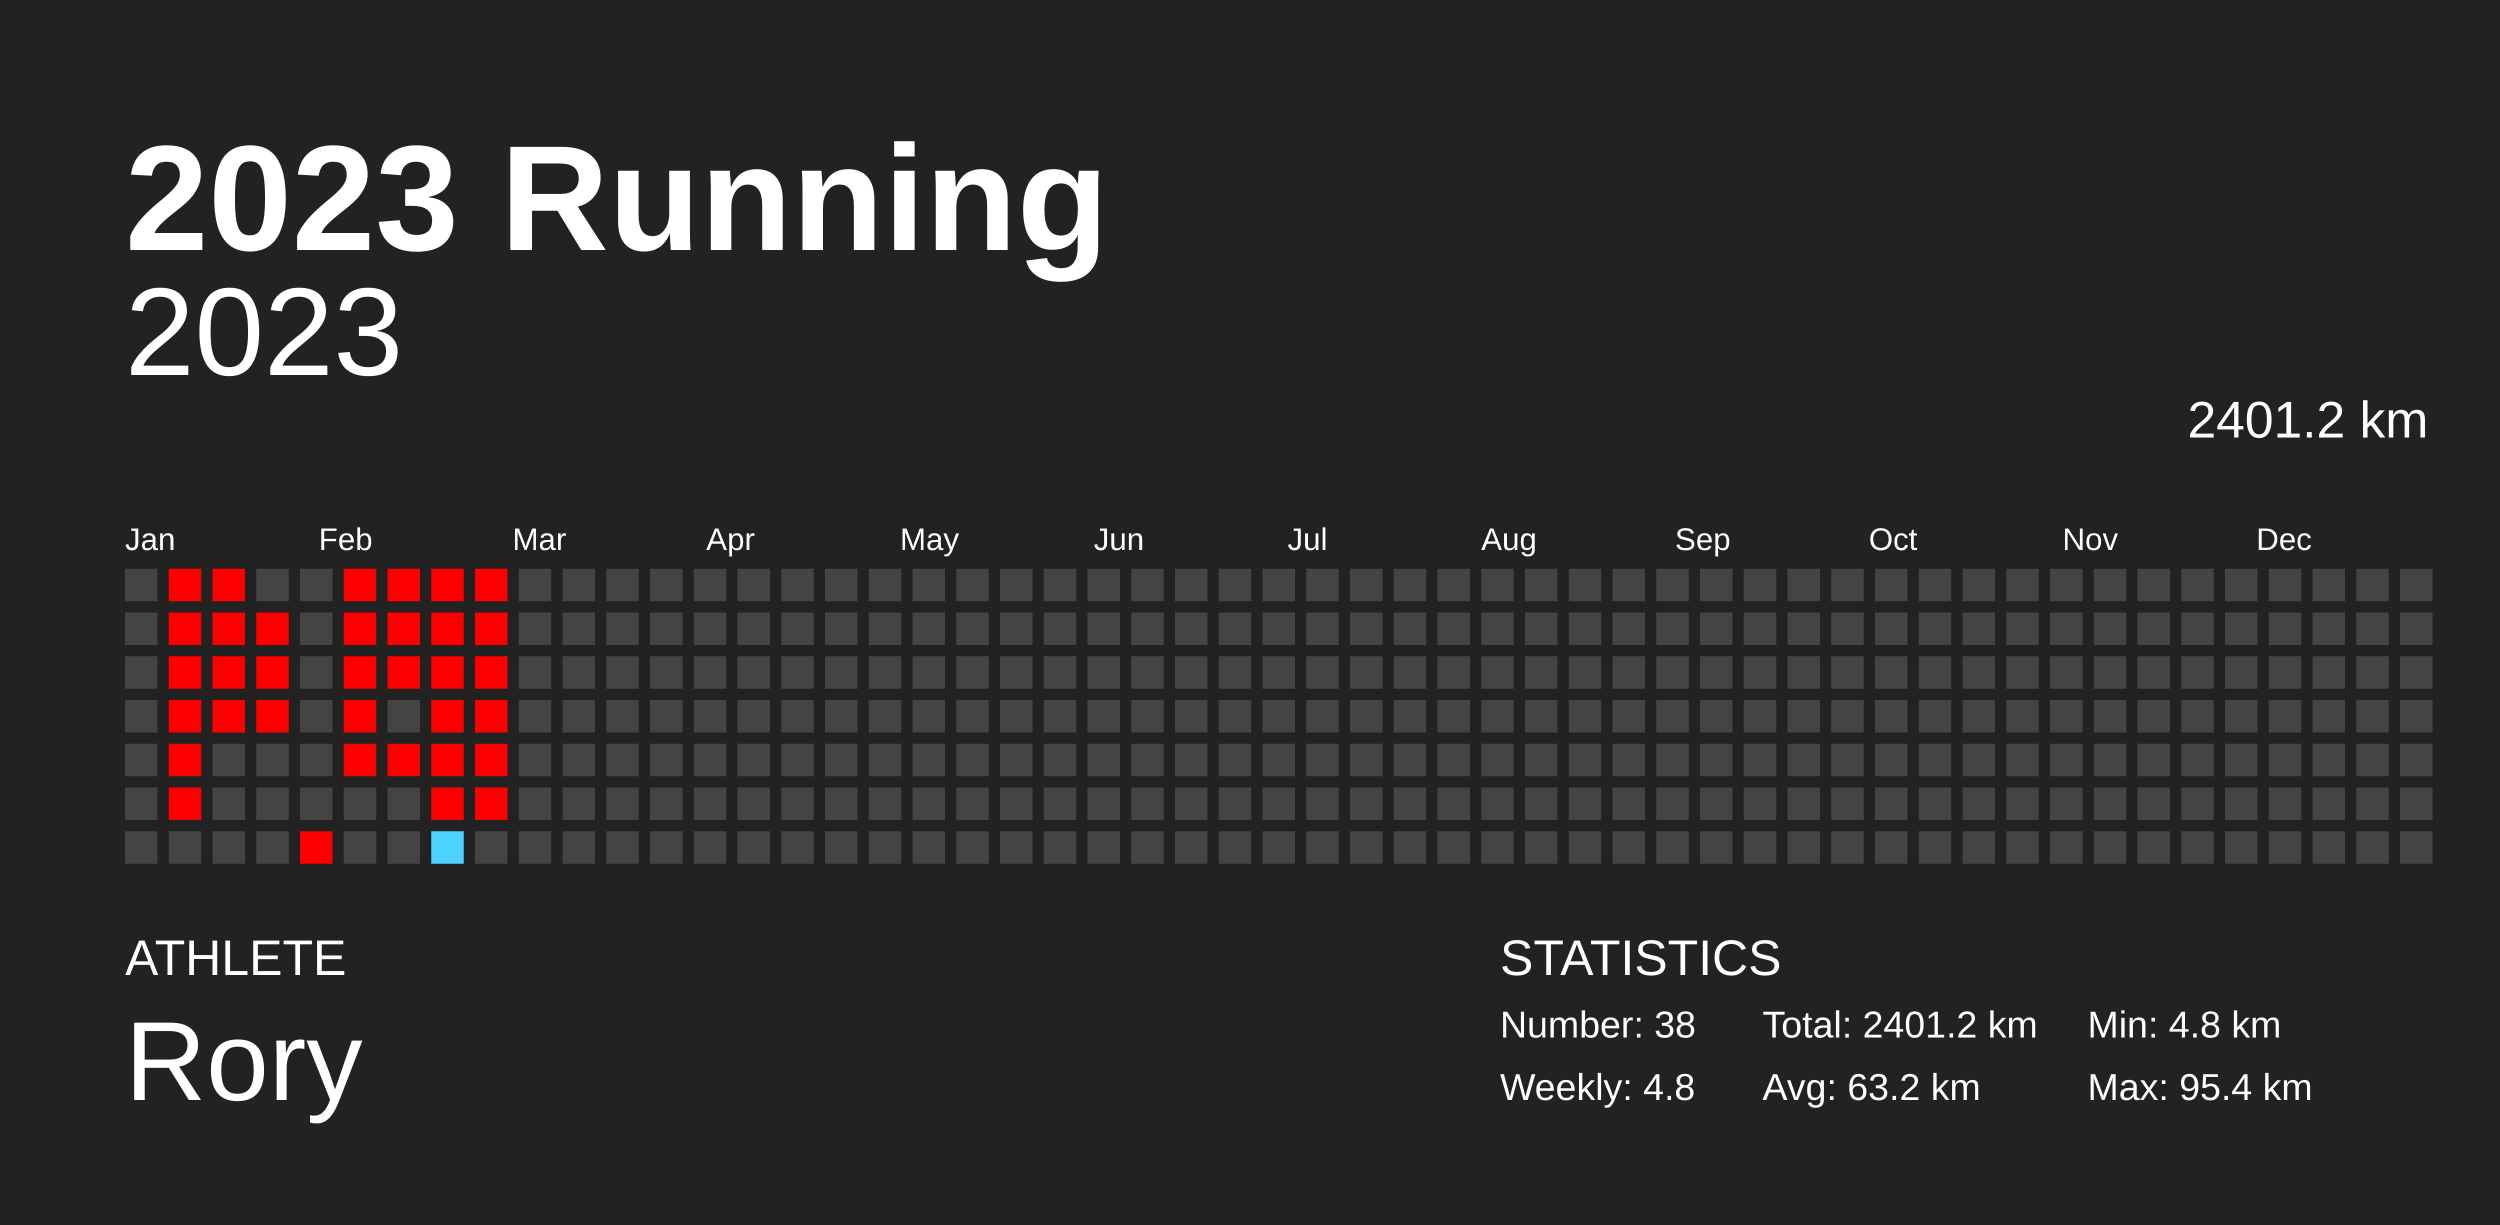
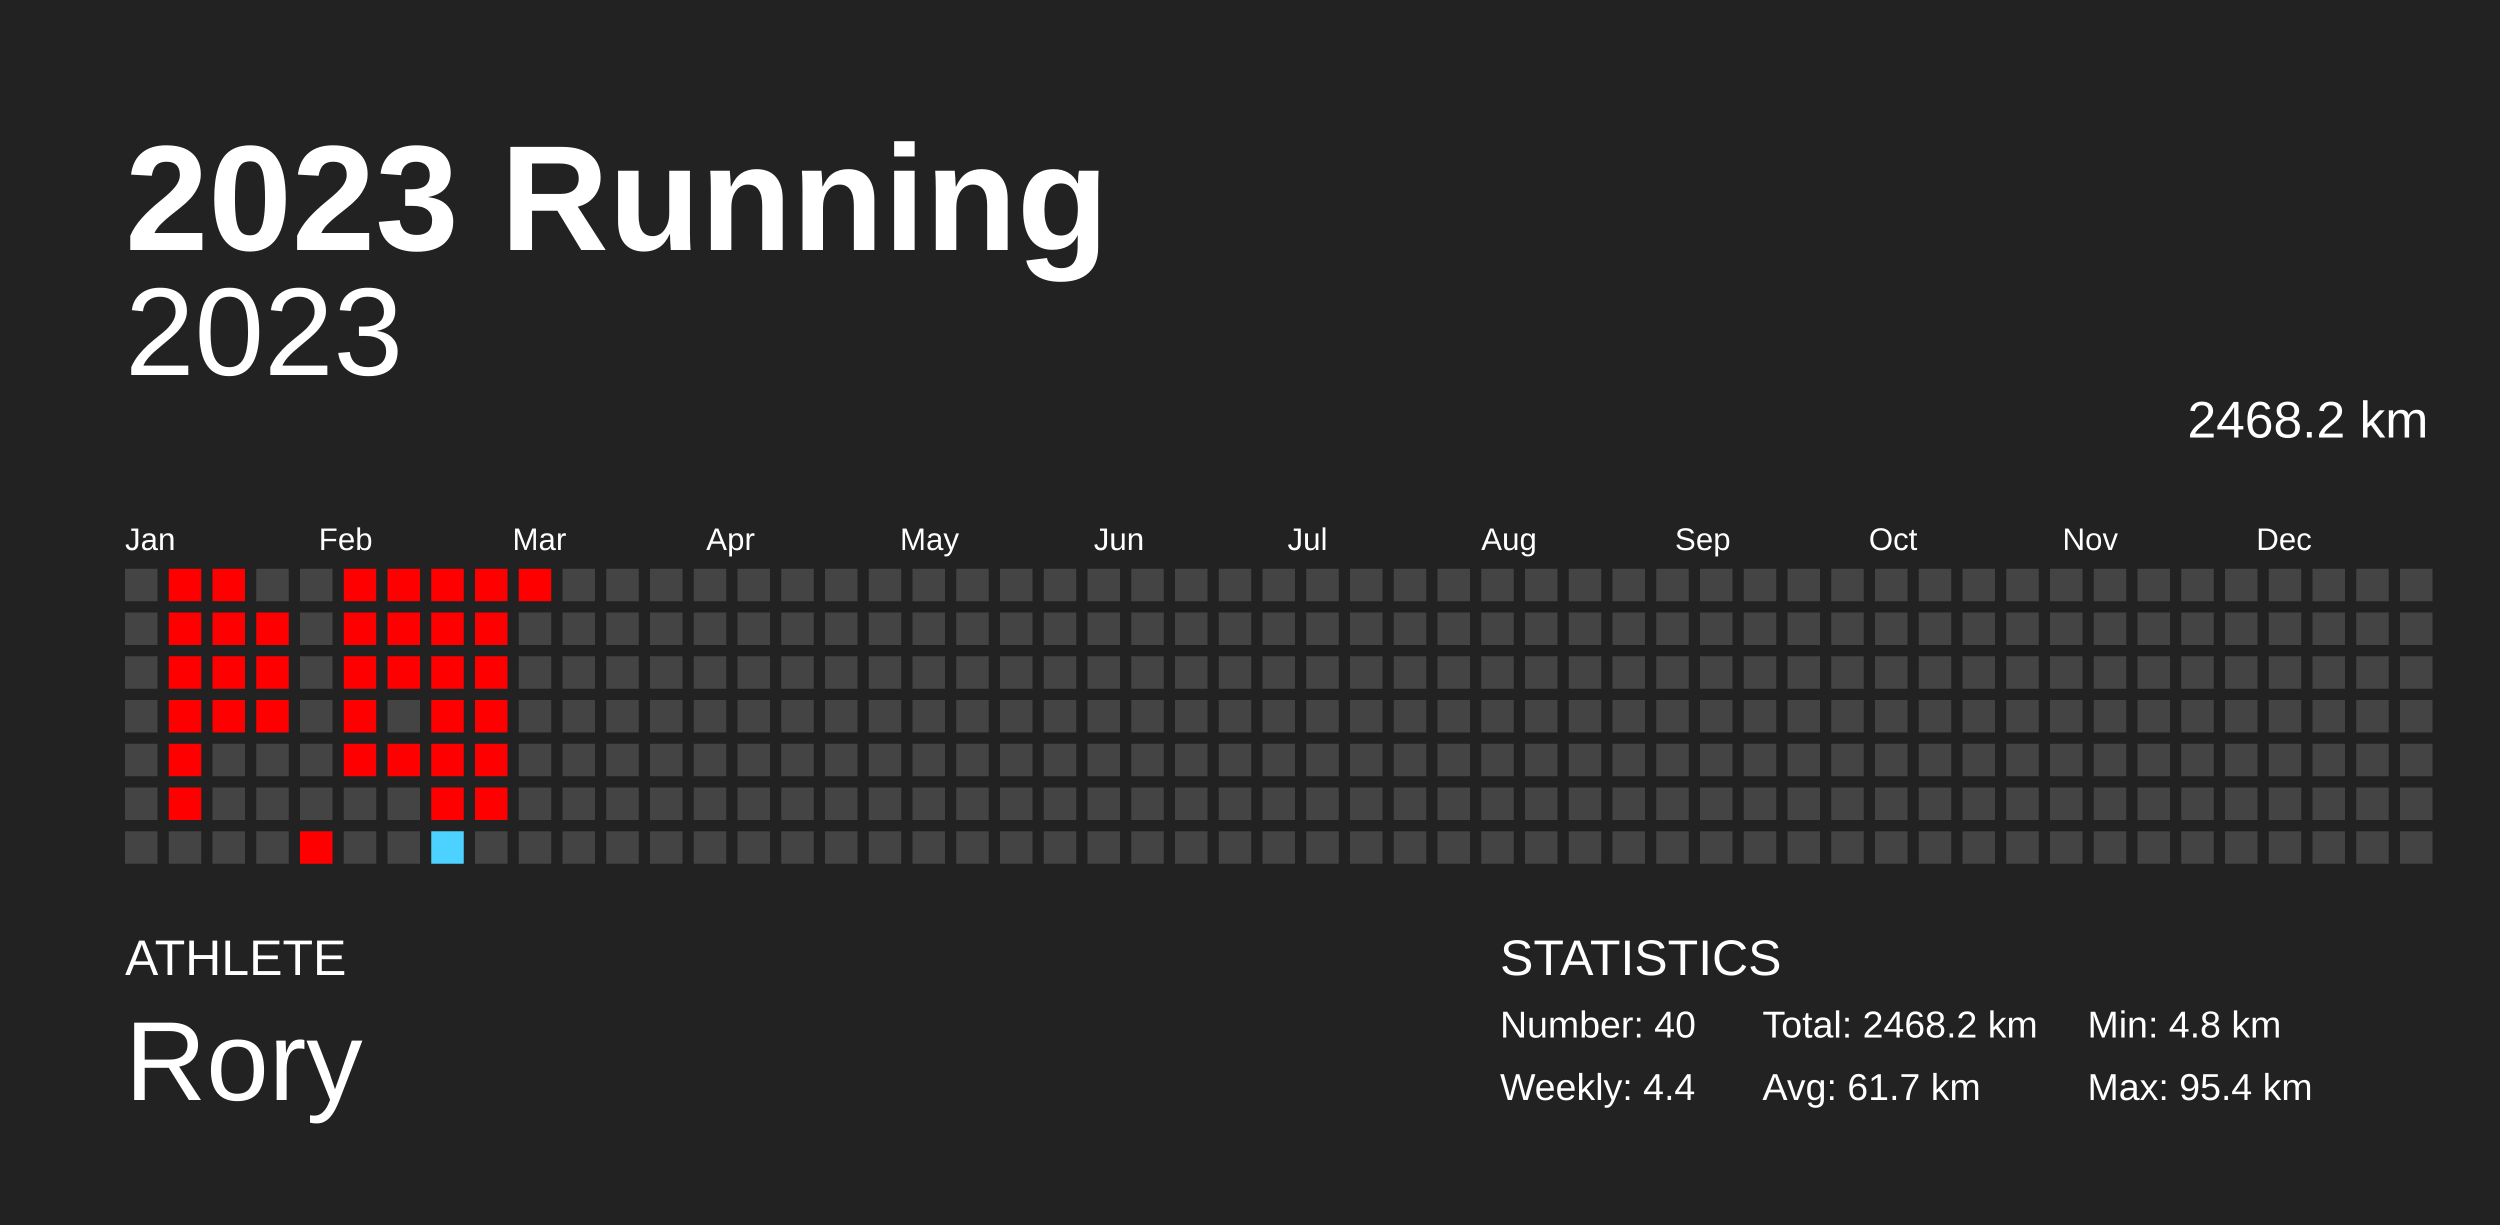
<svg xmlns="http://www.w3.org/2000/svg" baseProfile="full" height="98mm" version="1.1" viewBox="0,0,200,98" width="200mm">
  <defs />
  <rect fill="#222222" height="98" width="200" x="0" y="0" />
  <text fill="#FFFFFF" style="font-size:12px; font-family:Arial; font-weight:bold;" x="10" y="20">2023 Running</text>
  <text fill="#FFFFFF" style="font-size:4px; font-family:Arial" x="10" y="78">ATHLETE</text>
  <text fill="#FFFFFF" style="font-size:9px; font-family:Arial" x="10" y="88">Rory</text>
  <text fill="#FFFFFF" style="font-size:4px; font-family:Arial" x="120" y="78">STATISTICS</text>
-   <text fill="#FFFFFF" style="font-size:3px; font-family:Arial" x="120" y="83">Number: 38</text>
-   <text fill="#FFFFFF" style="font-size:3px; font-family:Arial" x="120" y="88">Weekly: 4.8</text>
-   <text fill="#FFFFFF" style="font-size:3px; font-family:Arial" x="141" y="83">Total: 2401.2 km</text>
-   <text fill="#FFFFFF" style="font-size:3px; font-family:Arial" x="141" y="88">Avg: 63.2 km</text>
+   <text fill="#FFFFFF" style="font-size:3px; font-family:Arial" x="120" y="83">Number: 40</text>
+   <text fill="#FFFFFF" style="font-size:3px; font-family:Arial" x="120" y="88">Weekly: 4.4</text>
+   <text fill="#FFFFFF" style="font-size:3px; font-family:Arial" x="141" y="83">Total: 2468.2 km</text>
+   <text fill="#FFFFFF" style="font-size:3px; font-family:Arial" x="141" y="88">Avg: 61.7 km</text>
  <text fill="#FFFFFF" style="font-size:3px; font-family:Arial" x="167" y="83">Min: 4.8 km</text>
  <text fill="#FFFFFF" style="font-size:3px; font-family:Arial" x="167" y="88">Max: 95.4 km</text>
  <text alignment-baseline="hanging" fill="#FFFFFF" style="font-size:10.0px; font-family:Arial;" x="10" y="30">2023</text>
-   <text alignment-baseline="hanging" fill="#FFFFFF" style="font-size:4.125px; font-family:Arial;" x="175" y="35">2401.2 km</text>
+   <text alignment-baseline="hanging" fill="#FFFFFF" style="font-size:4.125px; font-family:Arial;" x="175" y="35">2468.2 km</text>
  <text fill="#FFFFFF" style="font-size:2.5px; font-family:Arial" x="10.0" y="44">Jan</text>
  <text fill="#FFFFFF" style="font-size:2.5px; font-family:Arial" x="25.5" y="44">Feb</text>
  <text fill="#FFFFFF" style="font-size:2.5px; font-family:Arial" x="41.0" y="44">Mar</text>
  <text fill="#FFFFFF" style="font-size:2.5px; font-family:Arial" x="56.5" y="44">Apr</text>
  <text fill="#FFFFFF" style="font-size:2.5px; font-family:Arial" x="72.0" y="44">May</text>
  <text fill="#FFFFFF" style="font-size:2.5px; font-family:Arial" x="87.5" y="44">Jun</text>
  <text fill="#FFFFFF" style="font-size:2.5px; font-family:Arial" x="103.0" y="44">Jul</text>
  <text fill="#FFFFFF" style="font-size:2.5px; font-family:Arial" x="118.5" y="44">Aug</text>
  <text fill="#FFFFFF" style="font-size:2.5px; font-family:Arial" x="134.0" y="44">Sep</text>
  <text fill="#FFFFFF" style="font-size:2.5px; font-family:Arial" x="149.5" y="44">Oct</text>
  <text fill="#FFFFFF" style="font-size:2.5px; font-family:Arial" x="165.0" y="44">Nov</text>
  <text fill="#FFFFFF" style="font-size:2.5px; font-family:Arial" x="180.5" y="44">Dec</text>
  <rect fill="#444444" height="2.6" width="2.6" x="10.0" y="45.5" />
  <rect fill="#444444" height="2.6" width="2.6" x="10.0" y="49.0" />
  <rect fill="#444444" height="2.6" width="2.6" x="10.0" y="52.5" />
  <rect fill="#444444" height="2.6" width="2.6" x="10.0" y="56.0" />
  <rect fill="#444444" height="2.6" width="2.6" x="10.0" y="59.5" />
  <rect fill="#444444" height="2.6" width="2.6" x="10.0" y="63.0" />
  <rect fill="#444444" height="2.6" width="2.6" x="10.0" y="66.5" />
  <rect fill="red" height="2.6" width="2.6" x="13.5" y="45.5" />
  <rect fill="red" height="2.6" width="2.6" x="13.5" y="49.0" />
  <rect fill="red" height="2.6" width="2.6" x="13.5" y="52.5" />
  <rect fill="red" height="2.6" width="2.6" x="13.5" y="56.0" />
  <rect fill="red" height="2.6" width="2.6" x="13.5" y="59.5" />
  <rect fill="red" height="2.6" width="2.6" x="13.5" y="63.0" />
  <rect fill="#444444" height="2.6" width="2.6" x="13.5" y="66.5" />
  <rect fill="red" height="2.6" width="2.6" x="17.0" y="45.5" />
  <rect fill="red" height="2.6" width="2.6" x="17.0" y="49.0" />
  <rect fill="red" height="2.6" width="2.6" x="17.0" y="52.5" />
  <rect fill="red" height="2.6" width="2.6" x="17.0" y="56.0" />
  <rect fill="#444444" height="2.6" width="2.6" x="17.0" y="59.5" />
  <rect fill="#444444" height="2.6" width="2.6" x="17.0" y="63.0" />
  <rect fill="#444444" height="2.6" width="2.6" x="17.0" y="66.5" />
  <rect fill="#444444" height="2.6" width="2.6" x="20.5" y="45.5" />
  <rect fill="red" height="2.6" width="2.6" x="20.5" y="49.0" />
  <rect fill="red" height="2.6" width="2.6" x="20.5" y="52.5" />
  <rect fill="red" height="2.6" width="2.6" x="20.5" y="56.0" />
  <rect fill="#444444" height="2.6" width="2.6" x="20.5" y="59.5" />
  <rect fill="#444444" height="2.6" width="2.6" x="20.5" y="63.0" />
  <rect fill="#444444" height="2.6" width="2.6" x="20.5" y="66.5" />
  <rect fill="#444444" height="2.6" width="2.6" x="24.0" y="45.5" />
  <rect fill="#444444" height="2.6" width="2.6" x="24.0" y="49.0" />
  <rect fill="#444444" height="2.6" width="2.6" x="24.0" y="52.5" />
  <rect fill="#444444" height="2.6" width="2.6" x="24.0" y="56.0" />
  <rect fill="#444444" height="2.6" width="2.6" x="24.0" y="59.5" />
  <rect fill="#444444" height="2.6" width="2.6" x="24.0" y="63.0" />
  <rect fill="red" height="2.6" width="2.6" x="24.0" y="66.5" />
  <rect fill="red" height="2.6" width="2.6" x="27.5" y="45.5" />
  <rect fill="red" height="2.6" width="2.6" x="27.5" y="49.0" />
  <rect fill="red" height="2.6" width="2.6" x="27.5" y="52.5" />
  <rect fill="red" height="2.6" width="2.6" x="27.5" y="56.0" />
  <rect fill="red" height="2.6" width="2.6" x="27.5" y="59.5" />
  <rect fill="#444444" height="2.6" width="2.6" x="27.5" y="63.0" />
  <rect fill="#444444" height="2.6" width="2.6" x="27.5" y="66.5" />
  <rect fill="red" height="2.6" width="2.6" x="31.0" y="45.5" />
  <rect fill="red" height="2.6" width="2.6" x="31.0" y="49.0" />
  <rect fill="red" height="2.6" width="2.6" x="31.0" y="52.5" />
  <rect fill="#444444" height="2.6" width="2.6" x="31.0" y="56.0" />
  <rect fill="red" height="2.6" width="2.6" x="31.0" y="59.5" />
  <rect fill="#444444" height="2.6" width="2.6" x="31.0" y="63.0" />
  <rect fill="#444444" height="2.6" width="2.6" x="31.0" y="66.5" />
  <rect fill="red" height="2.6" width="2.6" x="34.5" y="45.5" />
  <rect fill="red" height="2.6" width="2.6" x="34.5" y="49.0" />
  <rect fill="red" height="2.6" width="2.6" x="34.5" y="52.5" />
  <rect fill="red" height="2.6" width="2.6" x="34.5" y="56.0" />
  <rect fill="red" height="2.6" width="2.6" x="34.5" y="59.5" />
  <rect fill="red" height="2.6" width="2.6" x="34.5" y="63.0" />
  <rect fill="#4dd2ff" height="2.6" width="2.6" x="34.5" y="66.5" />
  <rect fill="red" height="2.6" width="2.6" x="38.0" y="45.5" />
  <rect fill="red" height="2.6" width="2.6" x="38.0" y="49.0" />
  <rect fill="red" height="2.6" width="2.6" x="38.0" y="52.5" />
  <rect fill="red" height="2.6" width="2.6" x="38.0" y="56.0" />
  <rect fill="red" height="2.6" width="2.6" x="38.0" y="59.5" />
  <rect fill="red" height="2.6" width="2.6" x="38.0" y="63.0" />
  <rect fill="#444444" height="2.6" width="2.6" x="38.0" y="66.5" />
-   <rect fill="#444444" height="2.6" width="2.6" x="41.5" y="45.5" />
+   <rect fill="red" height="2.6" width="2.6" x="41.5" y="45.5" />
  <rect fill="#444444" height="2.6" width="2.6" x="41.5" y="49.0" />
  <rect fill="#444444" height="2.6" width="2.6" x="41.5" y="52.5" />
  <rect fill="#444444" height="2.6" width="2.6" x="41.5" y="56.0" />
  <rect fill="#444444" height="2.6" width="2.6" x="41.5" y="59.5" />
  <rect fill="#444444" height="2.6" width="2.6" x="41.5" y="63.0" />
  <rect fill="#444444" height="2.6" width="2.6" x="41.5" y="66.5" />
  <rect fill="#444444" height="2.6" width="2.6" x="45.0" y="45.5" />
  <rect fill="#444444" height="2.6" width="2.6" x="45.0" y="49.0" />
  <rect fill="#444444" height="2.6" width="2.6" x="45.0" y="52.5" />
  <rect fill="#444444" height="2.6" width="2.6" x="45.0" y="56.0" />
  <rect fill="#444444" height="2.6" width="2.6" x="45.0" y="59.5" />
  <rect fill="#444444" height="2.6" width="2.6" x="45.0" y="63.0" />
  <rect fill="#444444" height="2.6" width="2.6" x="45.0" y="66.5" />
  <rect fill="#444444" height="2.6" width="2.6" x="48.5" y="45.5" />
  <rect fill="#444444" height="2.6" width="2.6" x="48.5" y="49.0" />
  <rect fill="#444444" height="2.6" width="2.6" x="48.5" y="52.5" />
  <rect fill="#444444" height="2.6" width="2.6" x="48.5" y="56.0" />
  <rect fill="#444444" height="2.6" width="2.6" x="48.5" y="59.5" />
  <rect fill="#444444" height="2.6" width="2.6" x="48.5" y="63.0" />
  <rect fill="#444444" height="2.6" width="2.6" x="48.5" y="66.5" />
  <rect fill="#444444" height="2.6" width="2.6" x="52.0" y="45.5" />
  <rect fill="#444444" height="2.6" width="2.6" x="52.0" y="49.0" />
  <rect fill="#444444" height="2.6" width="2.6" x="52.0" y="52.5" />
  <rect fill="#444444" height="2.6" width="2.6" x="52.0" y="56.0" />
  <rect fill="#444444" height="2.6" width="2.6" x="52.0" y="59.5" />
  <rect fill="#444444" height="2.6" width="2.6" x="52.0" y="63.0" />
  <rect fill="#444444" height="2.6" width="2.6" x="52.0" y="66.5" />
  <rect fill="#444444" height="2.6" width="2.6" x="55.5" y="45.5" />
  <rect fill="#444444" height="2.6" width="2.6" x="55.5" y="49.0" />
  <rect fill="#444444" height="2.6" width="2.6" x="55.5" y="52.5" />
  <rect fill="#444444" height="2.6" width="2.6" x="55.5" y="56.0" />
  <rect fill="#444444" height="2.6" width="2.6" x="55.5" y="59.5" />
  <rect fill="#444444" height="2.6" width="2.6" x="55.5" y="63.0" />
  <rect fill="#444444" height="2.6" width="2.6" x="55.5" y="66.5" />
  <rect fill="#444444" height="2.6" width="2.6" x="59.0" y="45.5" />
  <rect fill="#444444" height="2.6" width="2.6" x="59.0" y="49.0" />
  <rect fill="#444444" height="2.6" width="2.6" x="59.0" y="52.5" />
  <rect fill="#444444" height="2.6" width="2.6" x="59.0" y="56.0" />
  <rect fill="#444444" height="2.6" width="2.6" x="59.0" y="59.5" />
  <rect fill="#444444" height="2.6" width="2.6" x="59.0" y="63.0" />
  <rect fill="#444444" height="2.6" width="2.6" x="59.0" y="66.5" />
  <rect fill="#444444" height="2.6" width="2.6" x="62.5" y="45.5" />
  <rect fill="#444444" height="2.6" width="2.6" x="62.5" y="49.0" />
  <rect fill="#444444" height="2.6" width="2.6" x="62.5" y="52.5" />
  <rect fill="#444444" height="2.6" width="2.6" x="62.5" y="56.0" />
  <rect fill="#444444" height="2.6" width="2.6" x="62.5" y="59.5" />
  <rect fill="#444444" height="2.6" width="2.6" x="62.5" y="63.0" />
  <rect fill="#444444" height="2.6" width="2.6" x="62.5" y="66.5" />
  <rect fill="#444444" height="2.6" width="2.6" x="66.0" y="45.5" />
  <rect fill="#444444" height="2.6" width="2.6" x="66.0" y="49.0" />
  <rect fill="#444444" height="2.6" width="2.6" x="66.0" y="52.5" />
  <rect fill="#444444" height="2.6" width="2.6" x="66.0" y="56.0" />
  <rect fill="#444444" height="2.6" width="2.6" x="66.0" y="59.5" />
  <rect fill="#444444" height="2.6" width="2.6" x="66.0" y="63.0" />
  <rect fill="#444444" height="2.6" width="2.6" x="66.0" y="66.5" />
  <rect fill="#444444" height="2.6" width="2.6" x="69.5" y="45.5" />
  <rect fill="#444444" height="2.6" width="2.6" x="69.5" y="49.0" />
  <rect fill="#444444" height="2.6" width="2.6" x="69.5" y="52.5" />
  <rect fill="#444444" height="2.6" width="2.6" x="69.5" y="56.0" />
  <rect fill="#444444" height="2.6" width="2.6" x="69.5" y="59.5" />
  <rect fill="#444444" height="2.6" width="2.6" x="69.5" y="63.0" />
  <rect fill="#444444" height="2.6" width="2.6" x="69.5" y="66.5" />
  <rect fill="#444444" height="2.6" width="2.6" x="73.0" y="45.5" />
  <rect fill="#444444" height="2.6" width="2.6" x="73.0" y="49.0" />
  <rect fill="#444444" height="2.6" width="2.6" x="73.0" y="52.5" />
  <rect fill="#444444" height="2.6" width="2.6" x="73.0" y="56.0" />
  <rect fill="#444444" height="2.6" width="2.6" x="73.0" y="59.5" />
  <rect fill="#444444" height="2.6" width="2.6" x="73.0" y="63.0" />
  <rect fill="#444444" height="2.6" width="2.6" x="73.0" y="66.5" />
  <rect fill="#444444" height="2.6" width="2.6" x="76.5" y="45.5" />
  <rect fill="#444444" height="2.6" width="2.6" x="76.5" y="49.0" />
  <rect fill="#444444" height="2.6" width="2.6" x="76.5" y="52.5" />
  <rect fill="#444444" height="2.6" width="2.6" x="76.5" y="56.0" />
  <rect fill="#444444" height="2.6" width="2.6" x="76.5" y="59.5" />
  <rect fill="#444444" height="2.6" width="2.6" x="76.5" y="63.0" />
  <rect fill="#444444" height="2.6" width="2.6" x="76.5" y="66.5" />
  <rect fill="#444444" height="2.6" width="2.6" x="80.0" y="45.5" />
  <rect fill="#444444" height="2.6" width="2.6" x="80.0" y="49.0" />
  <rect fill="#444444" height="2.6" width="2.6" x="80.0" y="52.5" />
  <rect fill="#444444" height="2.6" width="2.6" x="80.0" y="56.0" />
  <rect fill="#444444" height="2.6" width="2.6" x="80.0" y="59.5" />
  <rect fill="#444444" height="2.6" width="2.6" x="80.0" y="63.0" />
  <rect fill="#444444" height="2.6" width="2.6" x="80.0" y="66.5" />
  <rect fill="#444444" height="2.6" width="2.6" x="83.5" y="45.5" />
  <rect fill="#444444" height="2.6" width="2.6" x="83.5" y="49.0" />
  <rect fill="#444444" height="2.6" width="2.6" x="83.5" y="52.5" />
  <rect fill="#444444" height="2.6" width="2.6" x="83.5" y="56.0" />
  <rect fill="#444444" height="2.6" width="2.6" x="83.5" y="59.5" />
  <rect fill="#444444" height="2.6" width="2.6" x="83.5" y="63.0" />
  <rect fill="#444444" height="2.6" width="2.6" x="83.5" y="66.5" />
  <rect fill="#444444" height="2.6" width="2.6" x="87.0" y="45.5" />
  <rect fill="#444444" height="2.6" width="2.6" x="87.0" y="49.0" />
  <rect fill="#444444" height="2.6" width="2.6" x="87.0" y="52.5" />
  <rect fill="#444444" height="2.6" width="2.6" x="87.0" y="56.0" />
  <rect fill="#444444" height="2.6" width="2.6" x="87.0" y="59.5" />
  <rect fill="#444444" height="2.6" width="2.6" x="87.0" y="63.0" />
  <rect fill="#444444" height="2.6" width="2.6" x="87.0" y="66.5" />
  <rect fill="#444444" height="2.6" width="2.6" x="90.5" y="45.5" />
  <rect fill="#444444" height="2.6" width="2.6" x="90.5" y="49.0" />
  <rect fill="#444444" height="2.6" width="2.6" x="90.5" y="52.5" />
  <rect fill="#444444" height="2.6" width="2.6" x="90.5" y="56.0" />
  <rect fill="#444444" height="2.6" width="2.6" x="90.5" y="59.5" />
  <rect fill="#444444" height="2.6" width="2.6" x="90.5" y="63.0" />
  <rect fill="#444444" height="2.6" width="2.6" x="90.5" y="66.5" />
  <rect fill="#444444" height="2.6" width="2.6" x="94.0" y="45.5" />
  <rect fill="#444444" height="2.6" width="2.6" x="94.0" y="49.0" />
  <rect fill="#444444" height="2.6" width="2.6" x="94.0" y="52.5" />
  <rect fill="#444444" height="2.6" width="2.6" x="94.0" y="56.0" />
  <rect fill="#444444" height="2.6" width="2.6" x="94.0" y="59.5" />
  <rect fill="#444444" height="2.6" width="2.6" x="94.0" y="63.0" />
  <rect fill="#444444" height="2.6" width="2.6" x="94.0" y="66.5" />
  <rect fill="#444444" height="2.6" width="2.6" x="97.5" y="45.5" />
  <rect fill="#444444" height="2.6" width="2.6" x="97.5" y="49.0" />
  <rect fill="#444444" height="2.6" width="2.6" x="97.5" y="52.5" />
  <rect fill="#444444" height="2.6" width="2.6" x="97.5" y="56.0" />
  <rect fill="#444444" height="2.6" width="2.6" x="97.5" y="59.5" />
  <rect fill="#444444" height="2.6" width="2.6" x="97.5" y="63.0" />
  <rect fill="#444444" height="2.6" width="2.6" x="97.5" y="66.5" />
  <rect fill="#444444" height="2.6" width="2.6" x="101.0" y="45.5" />
  <rect fill="#444444" height="2.6" width="2.6" x="101.0" y="49.0" />
  <rect fill="#444444" height="2.6" width="2.6" x="101.0" y="52.5" />
  <rect fill="#444444" height="2.6" width="2.6" x="101.0" y="56.0" />
  <rect fill="#444444" height="2.6" width="2.6" x="101.0" y="59.5" />
  <rect fill="#444444" height="2.6" width="2.6" x="101.0" y="63.0" />
  <rect fill="#444444" height="2.6" width="2.6" x="101.0" y="66.5" />
  <rect fill="#444444" height="2.6" width="2.6" x="104.5" y="45.5" />
  <rect fill="#444444" height="2.6" width="2.6" x="104.5" y="49.0" />
  <rect fill="#444444" height="2.6" width="2.6" x="104.5" y="52.5" />
  <rect fill="#444444" height="2.6" width="2.6" x="104.5" y="56.0" />
  <rect fill="#444444" height="2.6" width="2.6" x="104.5" y="59.5" />
  <rect fill="#444444" height="2.6" width="2.6" x="104.5" y="63.0" />
  <rect fill="#444444" height="2.6" width="2.6" x="104.5" y="66.5" />
  <rect fill="#444444" height="2.6" width="2.6" x="108.0" y="45.5" />
  <rect fill="#444444" height="2.6" width="2.6" x="108.0" y="49.0" />
  <rect fill="#444444" height="2.6" width="2.6" x="108.0" y="52.5" />
  <rect fill="#444444" height="2.6" width="2.6" x="108.0" y="56.0" />
  <rect fill="#444444" height="2.6" width="2.6" x="108.0" y="59.5" />
  <rect fill="#444444" height="2.6" width="2.6" x="108.0" y="63.0" />
  <rect fill="#444444" height="2.6" width="2.6" x="108.0" y="66.5" />
  <rect fill="#444444" height="2.6" width="2.6" x="111.5" y="45.5" />
  <rect fill="#444444" height="2.6" width="2.6" x="111.5" y="49.0" />
  <rect fill="#444444" height="2.6" width="2.6" x="111.5" y="52.5" />
  <rect fill="#444444" height="2.6" width="2.6" x="111.5" y="56.0" />
  <rect fill="#444444" height="2.6" width="2.6" x="111.5" y="59.5" />
  <rect fill="#444444" height="2.6" width="2.6" x="111.5" y="63.0" />
  <rect fill="#444444" height="2.6" width="2.6" x="111.5" y="66.5" />
  <rect fill="#444444" height="2.6" width="2.6" x="115.0" y="45.5" />
  <rect fill="#444444" height="2.6" width="2.6" x="115.0" y="49.0" />
  <rect fill="#444444" height="2.6" width="2.6" x="115.0" y="52.5" />
  <rect fill="#444444" height="2.6" width="2.6" x="115.0" y="56.0" />
  <rect fill="#444444" height="2.6" width="2.6" x="115.0" y="59.5" />
  <rect fill="#444444" height="2.6" width="2.6" x="115.0" y="63.0" />
  <rect fill="#444444" height="2.6" width="2.6" x="115.0" y="66.5" />
  <rect fill="#444444" height="2.6" width="2.6" x="118.5" y="45.5" />
  <rect fill="#444444" height="2.6" width="2.6" x="118.5" y="49.0" />
  <rect fill="#444444" height="2.6" width="2.6" x="118.5" y="52.5" />
  <rect fill="#444444" height="2.6" width="2.6" x="118.5" y="56.0" />
  <rect fill="#444444" height="2.6" width="2.6" x="118.5" y="59.5" />
  <rect fill="#444444" height="2.6" width="2.6" x="118.5" y="63.0" />
  <rect fill="#444444" height="2.6" width="2.6" x="118.5" y="66.5" />
  <rect fill="#444444" height="2.6" width="2.6" x="122.0" y="45.5" />
  <rect fill="#444444" height="2.6" width="2.6" x="122.0" y="49.0" />
  <rect fill="#444444" height="2.6" width="2.6" x="122.0" y="52.5" />
  <rect fill="#444444" height="2.6" width="2.6" x="122.0" y="56.0" />
  <rect fill="#444444" height="2.6" width="2.6" x="122.0" y="59.5" />
  <rect fill="#444444" height="2.6" width="2.6" x="122.0" y="63.0" />
  <rect fill="#444444" height="2.6" width="2.6" x="122.0" y="66.5" />
  <rect fill="#444444" height="2.6" width="2.6" x="125.5" y="45.5" />
  <rect fill="#444444" height="2.6" width="2.6" x="125.5" y="49.0" />
  <rect fill="#444444" height="2.6" width="2.6" x="125.5" y="52.5" />
  <rect fill="#444444" height="2.6" width="2.6" x="125.5" y="56.0" />
  <rect fill="#444444" height="2.6" width="2.6" x="125.5" y="59.5" />
  <rect fill="#444444" height="2.6" width="2.6" x="125.5" y="63.0" />
  <rect fill="#444444" height="2.6" width="2.6" x="125.5" y="66.5" />
  <rect fill="#444444" height="2.6" width="2.6" x="129.0" y="45.5" />
  <rect fill="#444444" height="2.6" width="2.6" x="129.0" y="49.0" />
  <rect fill="#444444" height="2.6" width="2.6" x="129.0" y="52.5" />
  <rect fill="#444444" height="2.6" width="2.6" x="129.0" y="56.0" />
  <rect fill="#444444" height="2.6" width="2.6" x="129.0" y="59.5" />
  <rect fill="#444444" height="2.6" width="2.6" x="129.0" y="63.0" />
  <rect fill="#444444" height="2.6" width="2.6" x="129.0" y="66.5" />
  <rect fill="#444444" height="2.6" width="2.6" x="132.5" y="45.5" />
  <rect fill="#444444" height="2.6" width="2.6" x="132.5" y="49.0" />
  <rect fill="#444444" height="2.6" width="2.6" x="132.5" y="52.5" />
  <rect fill="#444444" height="2.6" width="2.6" x="132.5" y="56.0" />
  <rect fill="#444444" height="2.6" width="2.6" x="132.5" y="59.5" />
  <rect fill="#444444" height="2.6" width="2.6" x="132.5" y="63.0" />
  <rect fill="#444444" height="2.6" width="2.6" x="132.5" y="66.5" />
  <rect fill="#444444" height="2.6" width="2.6" x="136.0" y="45.5" />
  <rect fill="#444444" height="2.6" width="2.6" x="136.0" y="49.0" />
  <rect fill="#444444" height="2.6" width="2.6" x="136.0" y="52.5" />
  <rect fill="#444444" height="2.6" width="2.6" x="136.0" y="56.0" />
  <rect fill="#444444" height="2.6" width="2.6" x="136.0" y="59.5" />
  <rect fill="#444444" height="2.6" width="2.6" x="136.0" y="63.0" />
  <rect fill="#444444" height="2.6" width="2.6" x="136.0" y="66.5" />
  <rect fill="#444444" height="2.6" width="2.6" x="139.5" y="45.5" />
  <rect fill="#444444" height="2.6" width="2.6" x="139.5" y="49.0" />
  <rect fill="#444444" height="2.6" width="2.6" x="139.5" y="52.5" />
  <rect fill="#444444" height="2.6" width="2.6" x="139.5" y="56.0" />
  <rect fill="#444444" height="2.6" width="2.6" x="139.5" y="59.5" />
  <rect fill="#444444" height="2.6" width="2.6" x="139.5" y="63.0" />
  <rect fill="#444444" height="2.6" width="2.6" x="139.5" y="66.5" />
  <rect fill="#444444" height="2.6" width="2.6" x="143.0" y="45.5" />
  <rect fill="#444444" height="2.6" width="2.6" x="143.0" y="49.0" />
  <rect fill="#444444" height="2.6" width="2.6" x="143.0" y="52.5" />
  <rect fill="#444444" height="2.6" width="2.6" x="143.0" y="56.0" />
  <rect fill="#444444" height="2.6" width="2.6" x="143.0" y="59.5" />
  <rect fill="#444444" height="2.6" width="2.6" x="143.0" y="63.0" />
  <rect fill="#444444" height="2.6" width="2.6" x="143.0" y="66.5" />
  <rect fill="#444444" height="2.6" width="2.6" x="146.5" y="45.5" />
  <rect fill="#444444" height="2.6" width="2.6" x="146.5" y="49.0" />
  <rect fill="#444444" height="2.6" width="2.6" x="146.5" y="52.5" />
  <rect fill="#444444" height="2.6" width="2.6" x="146.5" y="56.0" />
  <rect fill="#444444" height="2.6" width="2.6" x="146.5" y="59.5" />
  <rect fill="#444444" height="2.6" width="2.6" x="146.5" y="63.0" />
  <rect fill="#444444" height="2.6" width="2.6" x="146.5" y="66.5" />
  <rect fill="#444444" height="2.6" width="2.6" x="150.0" y="45.5" />
  <rect fill="#444444" height="2.6" width="2.6" x="150.0" y="49.0" />
  <rect fill="#444444" height="2.6" width="2.6" x="150.0" y="52.5" />
  <rect fill="#444444" height="2.6" width="2.6" x="150.0" y="56.0" />
  <rect fill="#444444" height="2.6" width="2.6" x="150.0" y="59.5" />
  <rect fill="#444444" height="2.6" width="2.6" x="150.0" y="63.0" />
  <rect fill="#444444" height="2.6" width="2.6" x="150.0" y="66.5" />
  <rect fill="#444444" height="2.6" width="2.6" x="153.5" y="45.5" />
  <rect fill="#444444" height="2.6" width="2.6" x="153.5" y="49.0" />
  <rect fill="#444444" height="2.6" width="2.6" x="153.5" y="52.5" />
  <rect fill="#444444" height="2.6" width="2.6" x="153.5" y="56.0" />
  <rect fill="#444444" height="2.6" width="2.6" x="153.5" y="59.5" />
  <rect fill="#444444" height="2.6" width="2.6" x="153.5" y="63.0" />
  <rect fill="#444444" height="2.6" width="2.6" x="153.5" y="66.5" />
  <rect fill="#444444" height="2.6" width="2.6" x="157.0" y="45.5" />
  <rect fill="#444444" height="2.6" width="2.6" x="157.0" y="49.0" />
  <rect fill="#444444" height="2.6" width="2.6" x="157.0" y="52.5" />
  <rect fill="#444444" height="2.6" width="2.6" x="157.0" y="56.0" />
  <rect fill="#444444" height="2.6" width="2.6" x="157.0" y="59.5" />
  <rect fill="#444444" height="2.6" width="2.6" x="157.0" y="63.0" />
  <rect fill="#444444" height="2.6" width="2.6" x="157.0" y="66.5" />
  <rect fill="#444444" height="2.6" width="2.6" x="160.5" y="45.5" />
  <rect fill="#444444" height="2.6" width="2.6" x="160.5" y="49.0" />
  <rect fill="#444444" height="2.6" width="2.6" x="160.5" y="52.5" />
  <rect fill="#444444" height="2.6" width="2.6" x="160.5" y="56.0" />
  <rect fill="#444444" height="2.6" width="2.6" x="160.5" y="59.5" />
  <rect fill="#444444" height="2.6" width="2.6" x="160.5" y="63.0" />
  <rect fill="#444444" height="2.6" width="2.6" x="160.5" y="66.5" />
  <rect fill="#444444" height="2.6" width="2.6" x="164.0" y="45.5" />
  <rect fill="#444444" height="2.6" width="2.6" x="164.0" y="49.0" />
  <rect fill="#444444" height="2.6" width="2.6" x="164.0" y="52.5" />
  <rect fill="#444444" height="2.6" width="2.6" x="164.0" y="56.0" />
  <rect fill="#444444" height="2.6" width="2.6" x="164.0" y="59.5" />
  <rect fill="#444444" height="2.6" width="2.6" x="164.0" y="63.0" />
  <rect fill="#444444" height="2.6" width="2.6" x="164.0" y="66.5" />
  <rect fill="#444444" height="2.6" width="2.6" x="167.5" y="45.5" />
  <rect fill="#444444" height="2.6" width="2.6" x="167.5" y="49.0" />
  <rect fill="#444444" height="2.6" width="2.6" x="167.5" y="52.5" />
  <rect fill="#444444" height="2.6" width="2.6" x="167.5" y="56.0" />
  <rect fill="#444444" height="2.6" width="2.6" x="167.5" y="59.5" />
  <rect fill="#444444" height="2.6" width="2.6" x="167.5" y="63.0" />
  <rect fill="#444444" height="2.6" width="2.6" x="167.5" y="66.5" />
  <rect fill="#444444" height="2.6" width="2.6" x="171.0" y="45.5" />
  <rect fill="#444444" height="2.6" width="2.6" x="171.0" y="49.0" />
  <rect fill="#444444" height="2.6" width="2.6" x="171.0" y="52.5" />
  <rect fill="#444444" height="2.6" width="2.6" x="171.0" y="56.0" />
  <rect fill="#444444" height="2.6" width="2.6" x="171.0" y="59.5" />
  <rect fill="#444444" height="2.6" width="2.6" x="171.0" y="63.0" />
  <rect fill="#444444" height="2.6" width="2.6" x="171.0" y="66.5" />
  <rect fill="#444444" height="2.6" width="2.6" x="174.5" y="45.5" />
  <rect fill="#444444" height="2.6" width="2.6" x="174.5" y="49.0" />
  <rect fill="#444444" height="2.6" width="2.6" x="174.5" y="52.5" />
  <rect fill="#444444" height="2.6" width="2.6" x="174.5" y="56.0" />
  <rect fill="#444444" height="2.6" width="2.6" x="174.5" y="59.5" />
  <rect fill="#444444" height="2.6" width="2.6" x="174.5" y="63.0" />
  <rect fill="#444444" height="2.6" width="2.6" x="174.5" y="66.5" />
  <rect fill="#444444" height="2.6" width="2.6" x="178.0" y="45.5" />
  <rect fill="#444444" height="2.6" width="2.6" x="178.0" y="49.0" />
  <rect fill="#444444" height="2.6" width="2.6" x="178.0" y="52.5" />
  <rect fill="#444444" height="2.6" width="2.6" x="178.0" y="56.0" />
  <rect fill="#444444" height="2.6" width="2.6" x="178.0" y="59.5" />
  <rect fill="#444444" height="2.6" width="2.6" x="178.0" y="63.0" />
  <rect fill="#444444" height="2.6" width="2.6" x="178.0" y="66.5" />
  <rect fill="#444444" height="2.6" width="2.6" x="181.5" y="45.5" />
  <rect fill="#444444" height="2.6" width="2.6" x="181.5" y="49.0" />
  <rect fill="#444444" height="2.6" width="2.6" x="181.5" y="52.5" />
  <rect fill="#444444" height="2.6" width="2.6" x="181.5" y="56.0" />
  <rect fill="#444444" height="2.6" width="2.6" x="181.5" y="59.5" />
  <rect fill="#444444" height="2.6" width="2.6" x="181.5" y="63.0" />
  <rect fill="#444444" height="2.6" width="2.6" x="181.5" y="66.5" />
  <rect fill="#444444" height="2.6" width="2.6" x="185.0" y="45.5" />
  <rect fill="#444444" height="2.6" width="2.6" x="185.0" y="49.0" />
  <rect fill="#444444" height="2.6" width="2.6" x="185.0" y="52.5" />
  <rect fill="#444444" height="2.6" width="2.6" x="185.0" y="56.0" />
  <rect fill="#444444" height="2.6" width="2.6" x="185.0" y="59.5" />
  <rect fill="#444444" height="2.6" width="2.6" x="185.0" y="63.0" />
  <rect fill="#444444" height="2.6" width="2.6" x="185.0" y="66.5" />
  <rect fill="#444444" height="2.6" width="2.6" x="188.5" y="45.5" />
  <rect fill="#444444" height="2.6" width="2.6" x="188.5" y="49.0" />
  <rect fill="#444444" height="2.6" width="2.6" x="188.5" y="52.5" />
  <rect fill="#444444" height="2.6" width="2.6" x="188.5" y="56.0" />
  <rect fill="#444444" height="2.6" width="2.6" x="188.5" y="59.5" />
  <rect fill="#444444" height="2.6" width="2.6" x="188.5" y="63.0" />
  <rect fill="#444444" height="2.6" width="2.6" x="188.5" y="66.5" />
  <rect fill="#444444" height="2.6" width="2.6" x="192.0" y="45.5" />
  <rect fill="#444444" height="2.6" width="2.6" x="192.0" y="49.0" />
  <rect fill="#444444" height="2.6" width="2.6" x="192.0" y="52.5" />
  <rect fill="#444444" height="2.6" width="2.6" x="192.0" y="56.0" />
  <rect fill="#444444" height="2.6" width="2.6" x="192.0" y="59.5" />
  <rect fill="#444444" height="2.6" width="2.6" x="192.0" y="63.0" />
  <rect fill="#444444" height="2.6" width="2.6" x="192.0" y="66.5" />
</svg>
